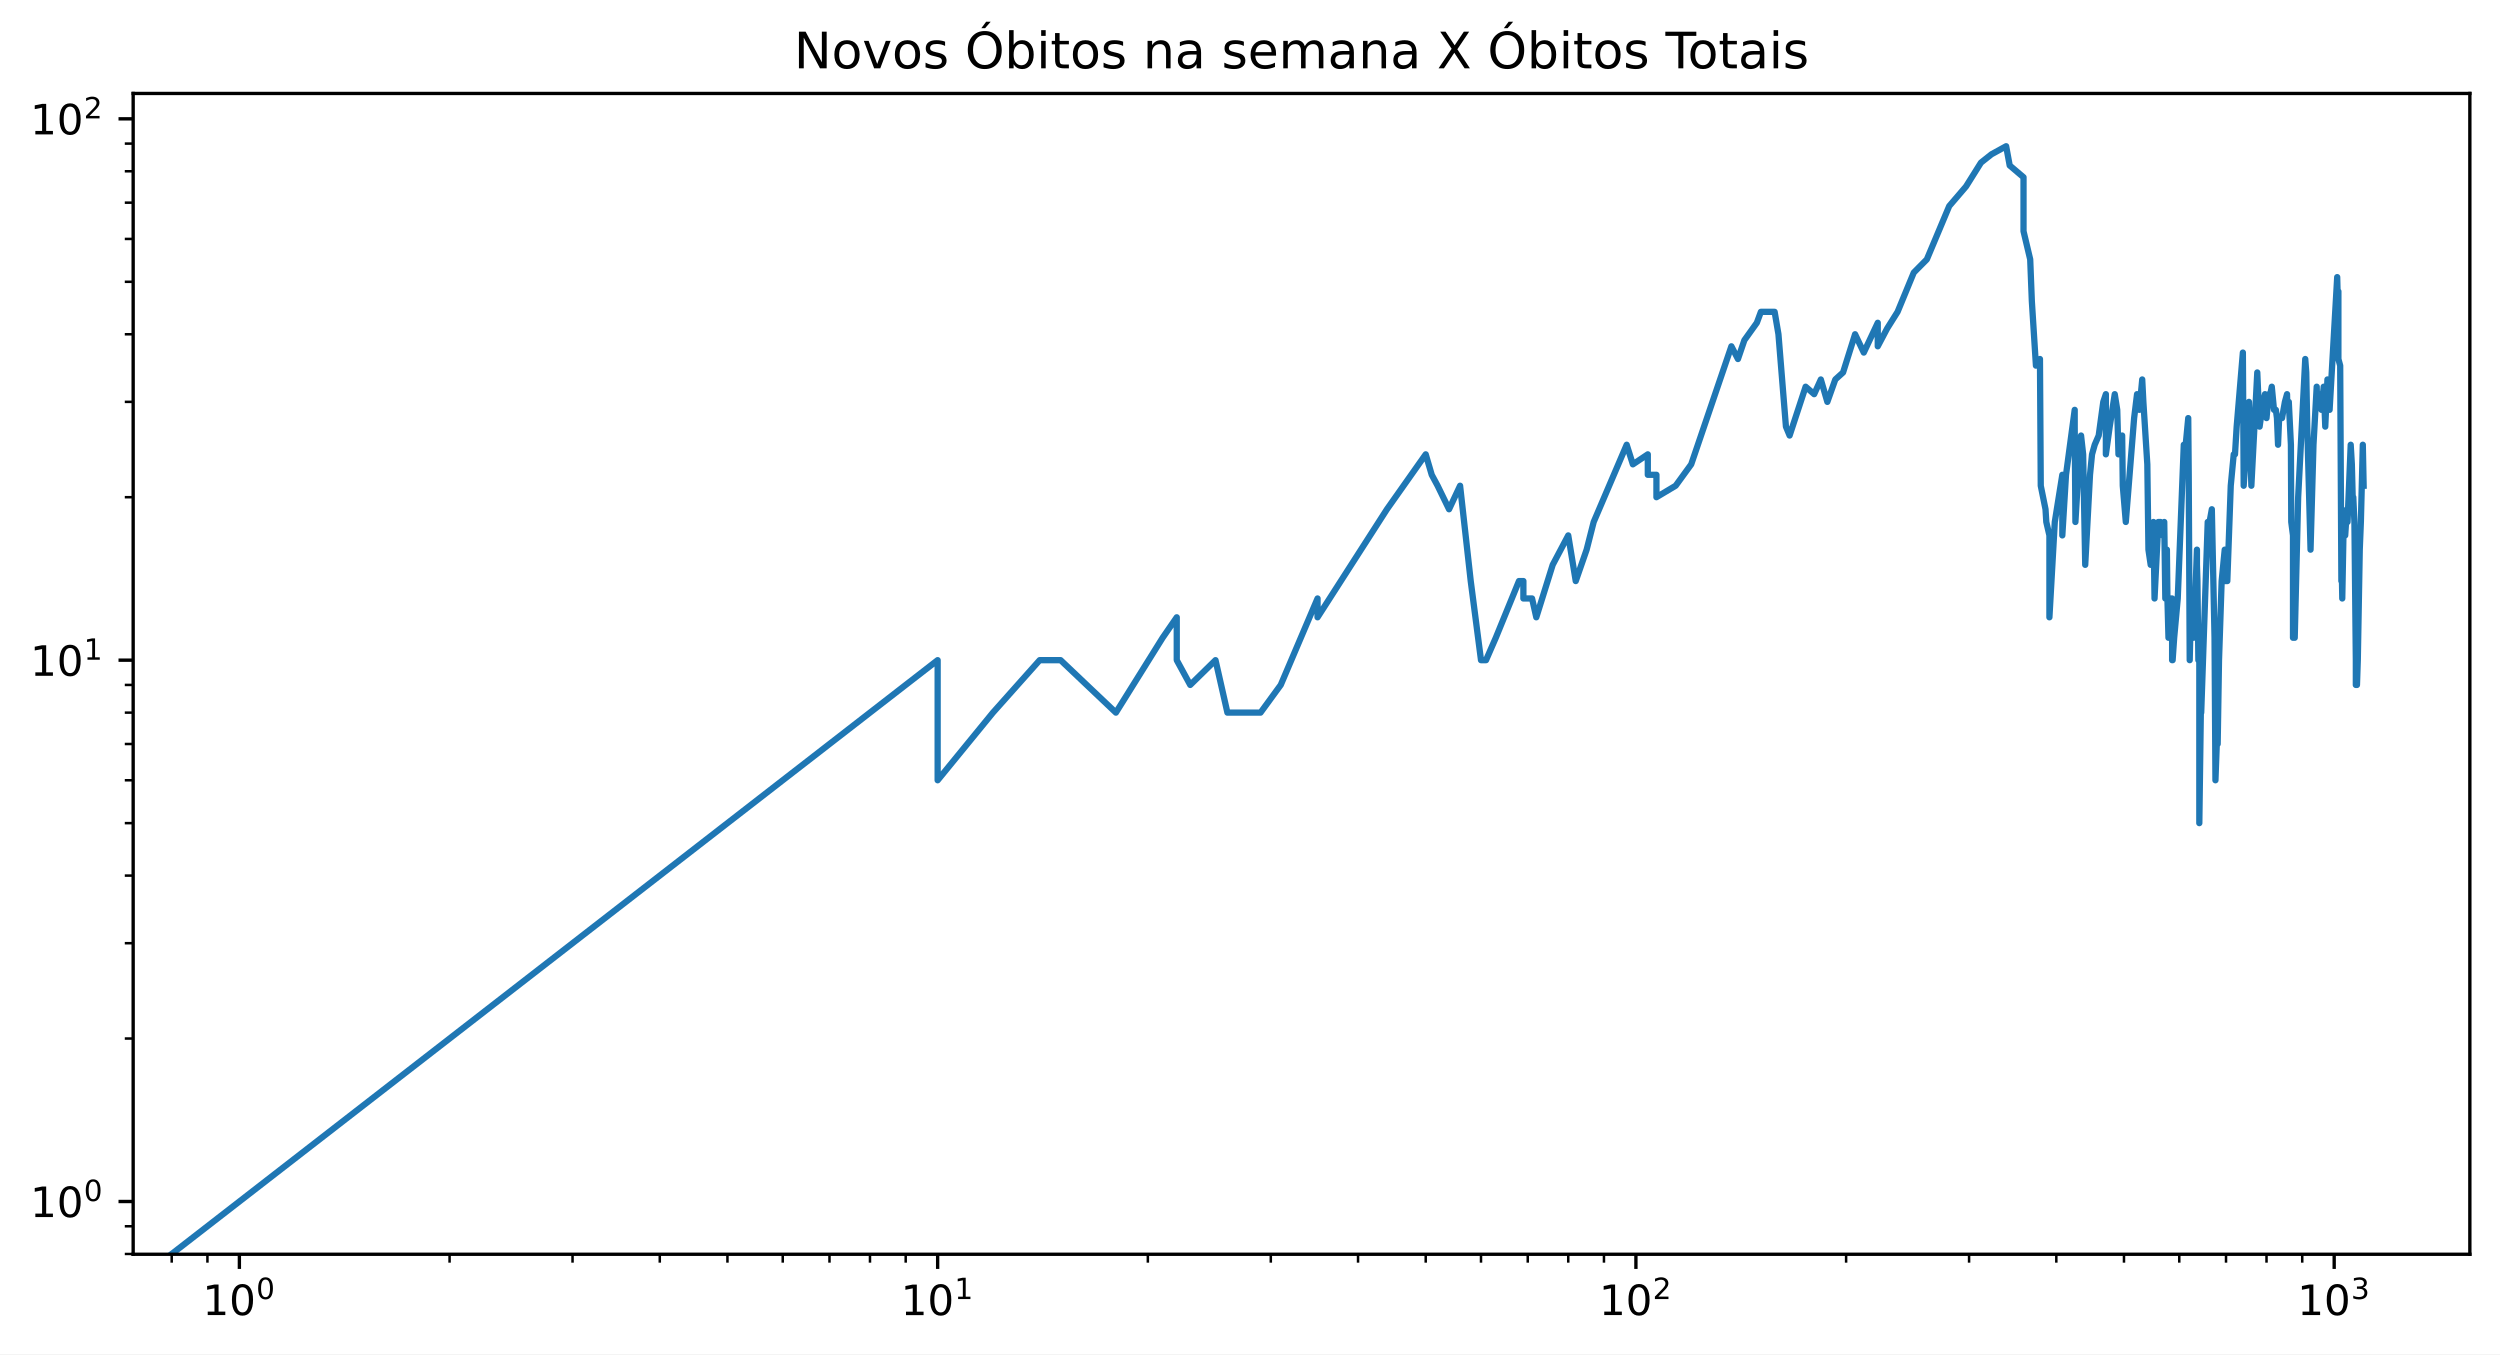
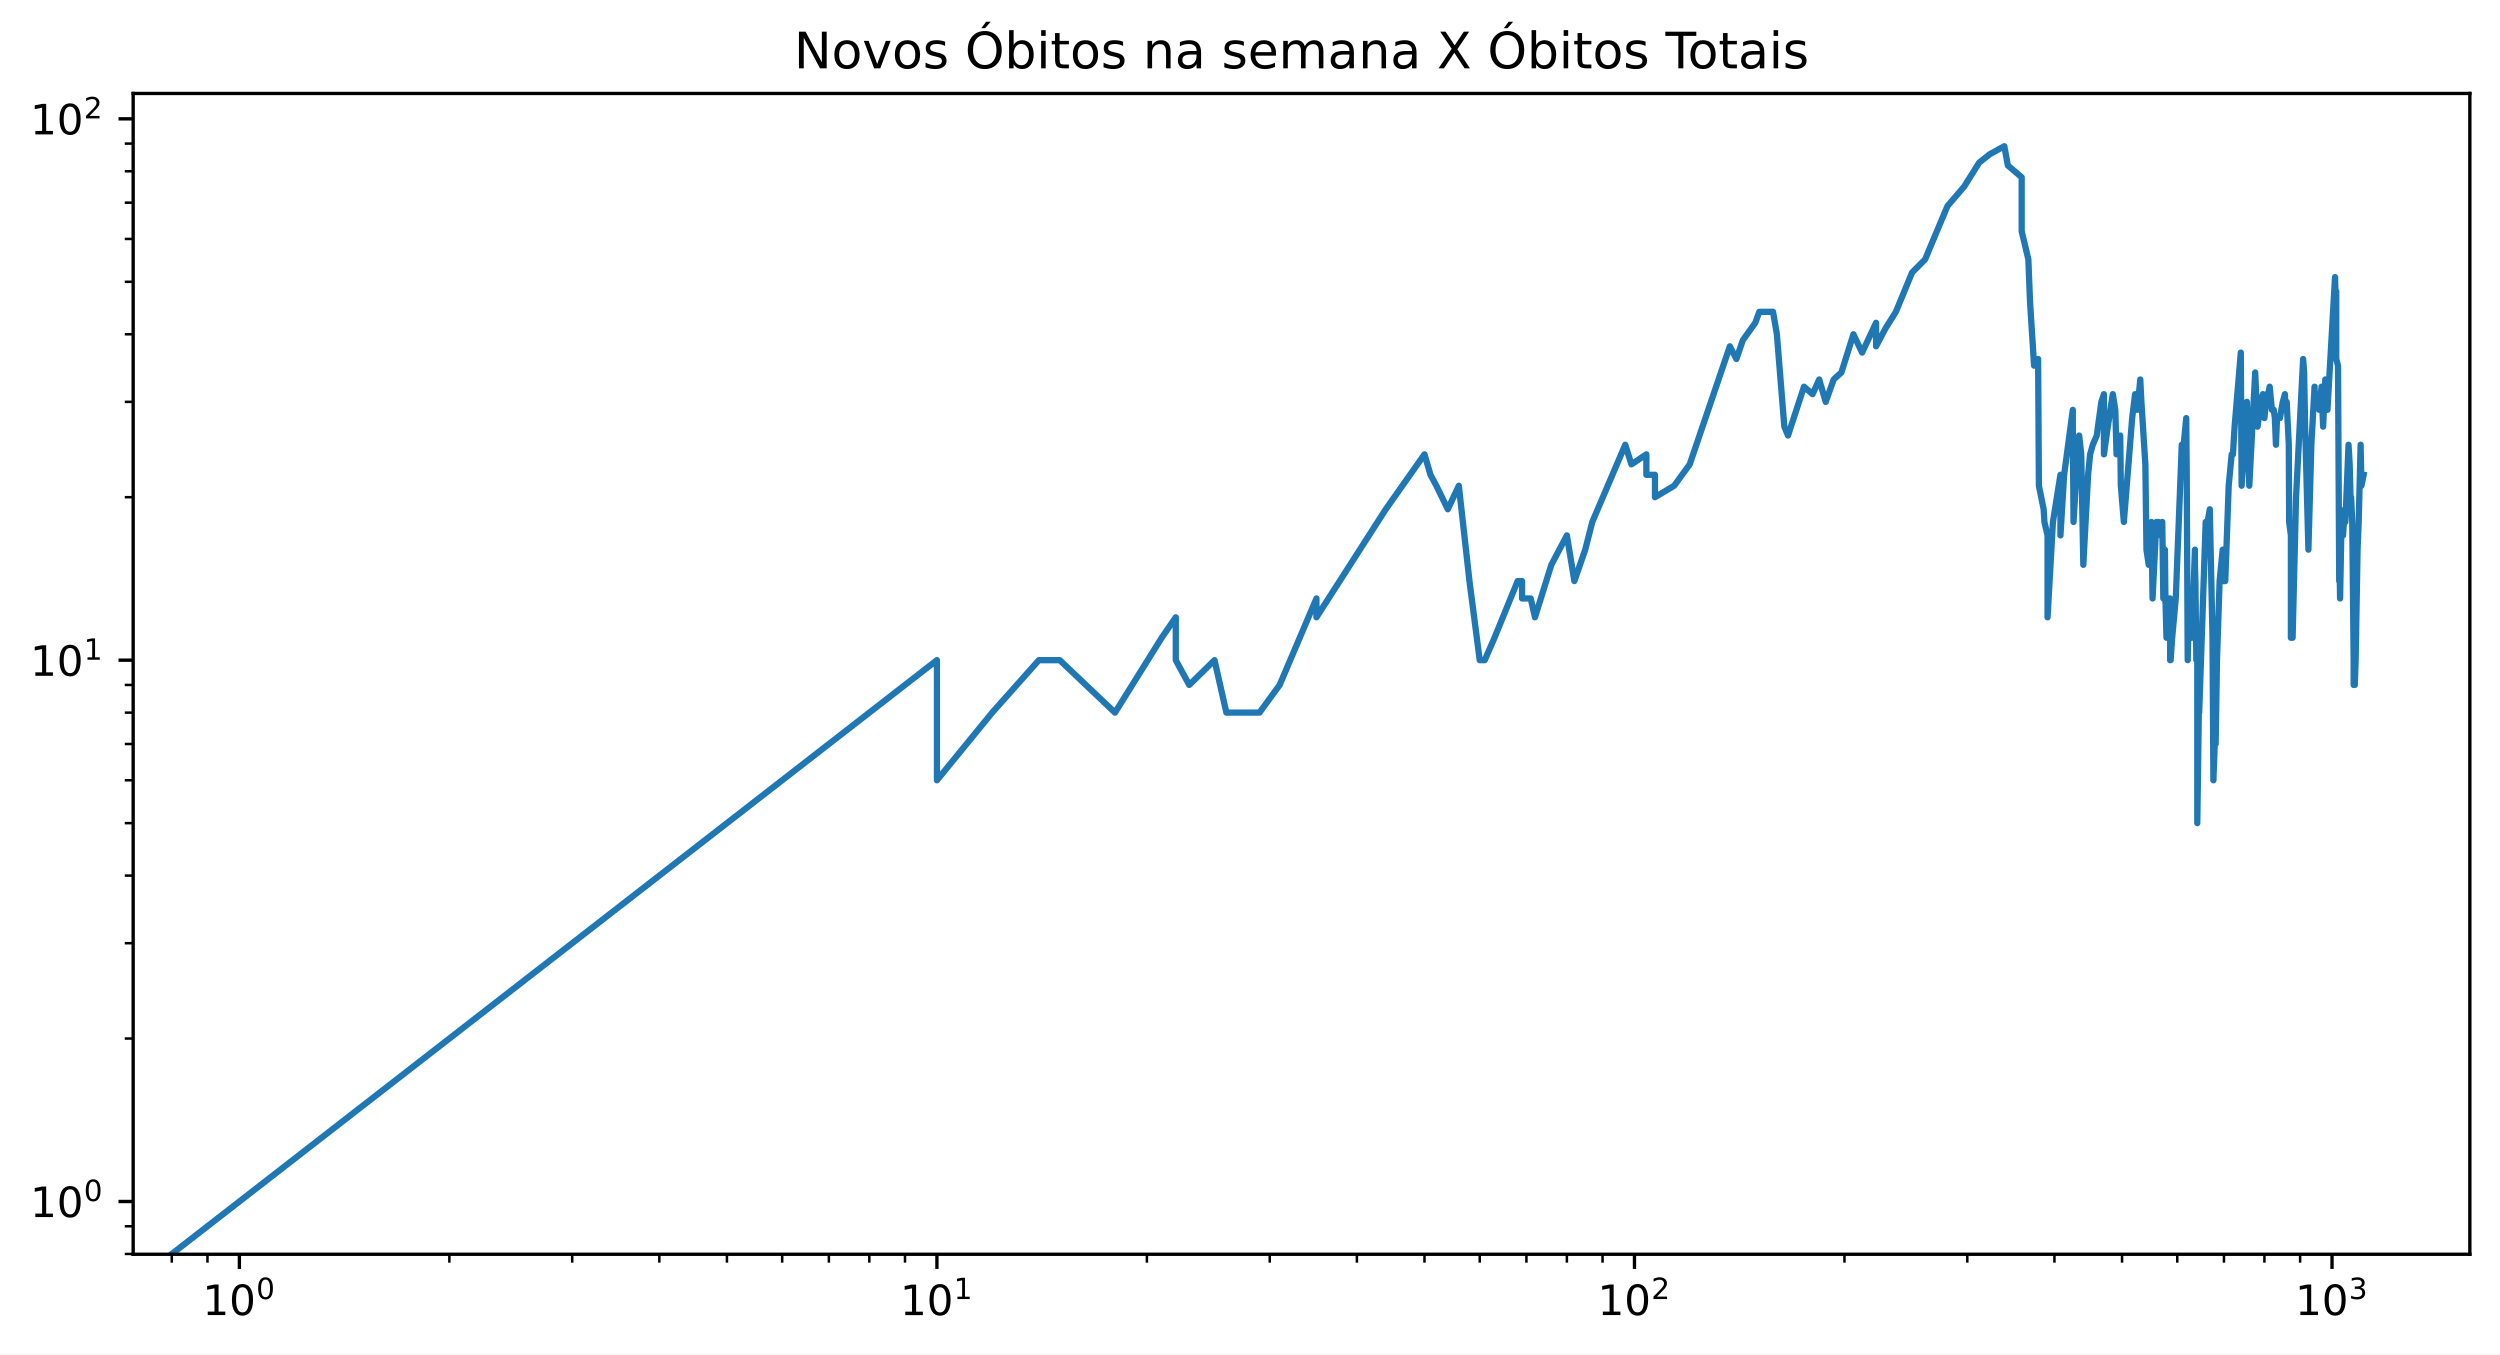
<svg xmlns="http://www.w3.org/2000/svg" xmlns:xlink="http://www.w3.org/1999/xlink" height="323.396pt" version="1.1" viewBox="0 0 597 323.396" width="597pt">
  <defs>
    <style type="text/css">*{stroke-linecap:butt;stroke-linejoin:round;}</style>
  </defs>
  <g id="figure_1">
    <g id="patch_1">
      <path d="M 0 323.396  L 597 323.396  L 597 0  L 0 0  z " style="fill:#ffffff;" />
    </g>
    <g id="axes_1">
      <g id="patch_2">
        <path d="M 31.8 299.518  L 589.8 299.518  L 589.8 22.318  L 31.8 22.318  z " style="fill:#ffffff;" />
      </g>
      <g id="matplotlib.axis_1">
        <g id="xtick_1">
          <g id="line2d_1">
            <defs>
-               <path d="M 0 0  L 0 3.5  " id="m3768f47e6a" style="stroke:#000000;stroke-width:0.8;" />
+               <path d="M 0 0  L 0 3.5  " id="m5de7657f45" style="stroke:#000000;stroke-width:0.8;" />
            </defs>
            <g>
-               <use style="stroke:#000000;stroke-width:0.8;" x="57.164" xlink:href="#m3768f47e6a" y="299.518" />
+               <use style="stroke:#000000;stroke-width:0.8;" x="57.164" xlink:href="#m5de7657f45" y="299.518" />
            </g>
          </g>
          <g id="text_1">
            <g transform="translate(48.36364 314.1166)scale(0.1 -0.1)">
              <defs>
                <path d="M 12.406 8.297  L 28.516 8.297  L 28.516 63.922  L 10.984 60.406  L 10.984 69.391  L 28.422 72.906  L 38.281 72.906  L 38.281 8.297  L 54.391 8.297  L 54.391 0  L 12.406 0  z " id="DejaVuSans-49" />
                <path d="M 31.781 66.406  Q 24.172 66.406 20.328 58.906  Q 16.5 51.422 16.5 36.375  Q 16.5 21.391 20.328 13.891  Q 24.172 6.391 31.781 6.391  Q 39.453 6.391 43.281 13.891  Q 47.125 21.391 47.125 36.375  Q 47.125 51.422 43.281 58.906  Q 39.453 66.406 31.781 66.406  z M 31.781 74.219  Q 44.047 74.219 50.516 64.516  Q 56.984 54.828 56.984 36.375  Q 56.984 17.969 50.516 8.266  Q 44.047 -1.422 31.781 -1.422  Q 19.531 -1.422 13.062 8.266  Q 6.594 17.969 6.594 36.375  Q 6.594 54.828 13.062 64.516  Q 19.531 74.219 31.781 74.219  z " id="DejaVuSans-48" />
              </defs>
              <use transform="translate(0 0.765625)" xlink:href="#DejaVuSans-49" />
              <use transform="translate(63.62305 0.765625)" xlink:href="#DejaVuSans-48" />
              <use transform="translate(128.2031 39.04688)scale(0.7)" xlink:href="#DejaVuSans-48" />
            </g>
          </g>
        </g>
        <g id="xtick_2">
          <g id="line2d_2">
            <g>
-               <use style="stroke:#000000;stroke-width:0.8;" x="223.91" xlink:href="#m3768f47e6a" y="299.518" />
+               <use style="stroke:#000000;stroke-width:0.8;" x="223.738" xlink:href="#m5de7657f45" y="299.518" />
            </g>
          </g>
          <g id="text_2">
-             <g transform="translate(215.11 314.1166)scale(0.1 -0.1)">
+             <g transform="translate(214.938 314.1166)scale(0.1 -0.1)">
              <use transform="translate(0 0.684375)" xlink:href="#DejaVuSans-49" />
              <use transform="translate(63.62305 0.684375)" xlink:href="#DejaVuSans-48" />
              <use transform="translate(128.2031 38.96563)scale(0.7)" xlink:href="#DejaVuSans-49" />
            </g>
          </g>
        </g>
        <g id="xtick_3">
          <g id="line2d_3">
            <g>
-               <use style="stroke:#000000;stroke-width:0.8;" x="390.656" xlink:href="#m3768f47e6a" y="299.518" />
+               <use style="stroke:#000000;stroke-width:0.8;" x="390.312" xlink:href="#m5de7657f45" y="299.518" />
            </g>
          </g>
          <g id="text_3">
-             <g transform="translate(381.8564 314.1166)scale(0.1 -0.1)">
+             <g transform="translate(381.5124 314.1166)scale(0.1 -0.1)">
              <defs>
                <path d="M 19.188 8.297  L 53.609 8.297  L 53.609 0  L 7.328 0  L 7.328 8.297  Q 12.938 14.109 22.625 23.891  Q 32.328 33.688 34.812 36.531  Q 39.547 41.844 41.422 45.531  Q 43.312 49.219 43.312 52.781  Q 43.312 58.594 39.234 62.25  Q 35.156 65.922 28.609 65.922  Q 23.969 65.922 18.812 64.312  Q 13.672 62.703 7.812 59.422  L 7.812 69.391  Q 13.766 71.781 18.938 73  Q 24.125 74.219 28.422 74.219  Q 39.75 74.219 46.484 68.547  Q 53.219 62.891 53.219 53.422  Q 53.219 48.922 51.531 44.891  Q 49.859 40.875 45.406 35.406  Q 44.188 33.984 37.641 27.219  Q 31.109 20.453 19.188 8.297  z " id="DejaVuSans-50" />
              </defs>
              <use transform="translate(0 0.765625)" xlink:href="#DejaVuSans-49" />
              <use transform="translate(63.62305 0.765625)" xlink:href="#DejaVuSans-48" />
              <use transform="translate(128.2031 39.04688)scale(0.7)" xlink:href="#DejaVuSans-50" />
            </g>
          </g>
        </g>
        <g id="xtick_4">
          <g id="line2d_4">
            <g>
-               <use style="stroke:#000000;stroke-width:0.8;" x="557.403" xlink:href="#m3768f47e6a" y="299.518" />
+               <use style="stroke:#000000;stroke-width:0.8;" x="556.887" xlink:href="#m5de7657f45" y="299.518" />
            </g>
          </g>
          <g id="text_4">
-             <g transform="translate(548.6027 314.1166)scale(0.1 -0.1)">
+             <g transform="translate(548.0867 314.1166)scale(0.1 -0.1)">
              <defs>
                <path d="M 40.578 39.312  Q 47.656 37.797 51.625 33  Q 55.609 28.219 55.609 21.188  Q 55.609 10.406 48.188 4.484  Q 40.766 -1.422 27.094 -1.422  Q 22.516 -1.422 17.656 -0.516  Q 12.797 0.391 7.625 2.203  L 7.625 11.719  Q 11.719 9.328 16.594 8.109  Q 21.484 6.891 26.812 6.891  Q 36.078 6.891 40.938 10.547  Q 45.797 14.203 45.797 21.188  Q 45.797 27.641 41.281 31.266  Q 36.766 34.906 28.719 34.906  L 20.219 34.906  L 20.219 43.016  L 29.109 43.016  Q 36.375 43.016 40.234 45.922  Q 44.094 48.828 44.094 54.297  Q 44.094 59.906 40.109 62.906  Q 36.141 65.922 28.719 65.922  Q 24.656 65.922 20.016 65.031  Q 15.375 64.156 9.812 62.312  L 9.812 71.094  Q 15.438 72.656 20.344 73.438  Q 25.25 74.219 29.594 74.219  Q 40.828 74.219 47.359 69.109  Q 53.906 64.016 53.906 55.328  Q 53.906 49.266 50.438 45.094  Q 46.969 40.922 40.578 39.312  z " id="DejaVuSans-51" />
              </defs>
              <use transform="translate(0 0.765625)" xlink:href="#DejaVuSans-49" />
              <use transform="translate(63.62305 0.765625)" xlink:href="#DejaVuSans-48" />
              <use transform="translate(128.2031 39.04688)scale(0.7)" xlink:href="#DejaVuSans-51" />
            </g>
          </g>
        </g>
        <g id="xtick_5">
          <g id="line2d_5">
            <defs>
-               <path d="M 0 0  L 0 2  " id="mddef11335b" style="stroke:#000000;stroke-width:0.6;" />
+               <path d="M 0 0  L 0 2  " id="m3ce782452c" style="stroke:#000000;stroke-width:0.6;" />
            </defs>
            <g>
-               <use style="stroke:#000000;stroke-width:0.6;" x="41.004" xlink:href="#mddef11335b" y="299.518" />
+               <use style="stroke:#000000;stroke-width:0.6;" x="41.021" xlink:href="#m3ce782452c" y="299.518" />
            </g>
          </g>
        </g>
        <g id="xtick_6">
          <g id="line2d_6">
            <g>
-               <use style="stroke:#000000;stroke-width:0.6;" x="49.534" xlink:href="#mddef11335b" y="299.518" />
+               <use style="stroke:#000000;stroke-width:0.6;" x="49.542" xlink:href="#m3ce782452c" y="299.518" />
            </g>
          </g>
        </g>
        <g id="xtick_7">
          <g id="line2d_7">
            <g>
-               <use style="stroke:#000000;stroke-width:0.6;" x="107.359" xlink:href="#mddef11335b" y="299.518" />
+               <use style="stroke:#000000;stroke-width:0.6;" x="107.308" xlink:href="#m3ce782452c" y="299.518" />
            </g>
          </g>
        </g>
        <g id="xtick_8">
          <g id="line2d_8">
            <g>
-               <use style="stroke:#000000;stroke-width:0.6;" x="136.722" xlink:href="#mddef11335b" y="299.518" />
+               <use style="stroke:#000000;stroke-width:0.6;" x="136.64" xlink:href="#m3ce782452c" y="299.518" />
            </g>
          </g>
        </g>
        <g id="xtick_9">
          <g id="line2d_9">
            <g>
-               <use style="stroke:#000000;stroke-width:0.6;" x="157.555" xlink:href="#mddef11335b" y="299.518" />
+               <use style="stroke:#000000;stroke-width:0.6;" x="157.451" xlink:href="#m3ce782452c" y="299.518" />
            </g>
          </g>
        </g>
        <g id="xtick_10">
          <g id="line2d_10">
            <g>
-               <use style="stroke:#000000;stroke-width:0.6;" x="173.714" xlink:href="#mddef11335b" y="299.518" />
+               <use style="stroke:#000000;stroke-width:0.6;" x="173.594" xlink:href="#m3ce782452c" y="299.518" />
            </g>
          </g>
        </g>
        <g id="xtick_11">
          <g id="line2d_11">
            <g>
-               <use style="stroke:#000000;stroke-width:0.6;" x="186.918" xlink:href="#mddef11335b" y="299.518" />
+               <use style="stroke:#000000;stroke-width:0.6;" x="186.784" xlink:href="#m3ce782452c" y="299.518" />
            </g>
          </g>
        </g>
        <g id="xtick_12">
          <g id="line2d_12">
            <g>
-               <use style="stroke:#000000;stroke-width:0.6;" x="198.081" xlink:href="#mddef11335b" y="299.518" />
+               <use style="stroke:#000000;stroke-width:0.6;" x="197.935" xlink:href="#m3ce782452c" y="299.518" />
            </g>
          </g>
        </g>
        <g id="xtick_13">
          <g id="line2d_13">
            <g>
-               <use style="stroke:#000000;stroke-width:0.6;" x="207.751" xlink:href="#mddef11335b" y="299.518" />
+               <use style="stroke:#000000;stroke-width:0.6;" x="207.595" xlink:href="#m3ce782452c" y="299.518" />
            </g>
          </g>
        </g>
        <g id="xtick_14">
          <g id="line2d_14">
            <g>
-               <use style="stroke:#000000;stroke-width:0.6;" x="216.28" xlink:href="#mddef11335b" y="299.518" />
+               <use style="stroke:#000000;stroke-width:0.6;" x="216.116" xlink:href="#m3ce782452c" y="299.518" />
            </g>
          </g>
        </g>
        <g id="xtick_15">
          <g id="line2d_15">
            <g>
-               <use style="stroke:#000000;stroke-width:0.6;" x="274.106" xlink:href="#mddef11335b" y="299.518" />
+               <use style="stroke:#000000;stroke-width:0.6;" x="273.882" xlink:href="#m3ce782452c" y="299.518" />
            </g>
          </g>
        </g>
        <g id="xtick_16">
          <g id="line2d_16">
            <g>
-               <use style="stroke:#000000;stroke-width:0.6;" x="303.468" xlink:href="#mddef11335b" y="299.518" />
+               <use style="stroke:#000000;stroke-width:0.6;" x="303.214" xlink:href="#m3ce782452c" y="299.518" />
            </g>
          </g>
        </g>
        <g id="xtick_17">
          <g id="line2d_17">
            <g>
-               <use style="stroke:#000000;stroke-width:0.6;" x="324.301" xlink:href="#mddef11335b" y="299.518" />
+               <use style="stroke:#000000;stroke-width:0.6;" x="324.026" xlink:href="#m3ce782452c" y="299.518" />
            </g>
          </g>
        </g>
        <g id="xtick_18">
          <g id="line2d_18">
            <g>
-               <use style="stroke:#000000;stroke-width:0.6;" x="340.461" xlink:href="#mddef11335b" y="299.518" />
+               <use style="stroke:#000000;stroke-width:0.6;" x="340.168" xlink:href="#m3ce782452c" y="299.518" />
            </g>
          </g>
        </g>
        <g id="xtick_19">
          <g id="line2d_19">
            <g>
-               <use style="stroke:#000000;stroke-width:0.6;" x="353.664" xlink:href="#mddef11335b" y="299.518" />
+               <use style="stroke:#000000;stroke-width:0.6;" x="353.358" xlink:href="#m3ce782452c" y="299.518" />
            </g>
          </g>
        </g>
        <g id="xtick_20">
          <g id="line2d_20">
            <g>
-               <use style="stroke:#000000;stroke-width:0.6;" x="364.827" xlink:href="#mddef11335b" y="299.518" />
+               <use style="stroke:#000000;stroke-width:0.6;" x="364.51" xlink:href="#m3ce782452c" y="299.518" />
            </g>
          </g>
        </g>
        <g id="xtick_21">
          <g id="line2d_21">
            <g>
-               <use style="stroke:#000000;stroke-width:0.6;" x="374.497" xlink:href="#mddef11335b" y="299.518" />
+               <use style="stroke:#000000;stroke-width:0.6;" x="374.17" xlink:href="#m3ce782452c" y="299.518" />
            </g>
          </g>
        </g>
        <g id="xtick_22">
          <g id="line2d_22">
            <g>
-               <use style="stroke:#000000;stroke-width:0.6;" x="383.026" xlink:href="#mddef11335b" y="299.518" />
+               <use style="stroke:#000000;stroke-width:0.6;" x="382.69" xlink:href="#m3ce782452c" y="299.518" />
            </g>
          </g>
        </g>
        <g id="xtick_23">
          <g id="line2d_23">
            <g>
-               <use style="stroke:#000000;stroke-width:0.6;" x="440.852" xlink:href="#mddef11335b" y="299.518" />
+               <use style="stroke:#000000;stroke-width:0.6;" x="440.456" xlink:href="#m3ce782452c" y="299.518" />
            </g>
          </g>
        </g>
        <g id="xtick_24">
          <g id="line2d_24">
            <g>
-               <use style="stroke:#000000;stroke-width:0.6;" x="470.215" xlink:href="#mddef11335b" y="299.518" />
+               <use style="stroke:#000000;stroke-width:0.6;" x="469.789" xlink:href="#m3ce782452c" y="299.518" />
            </g>
          </g>
        </g>
        <g id="xtick_25">
          <g id="line2d_25">
            <g>
-               <use style="stroke:#000000;stroke-width:0.6;" x="491.048" xlink:href="#mddef11335b" y="299.518" />
+               <use style="stroke:#000000;stroke-width:0.6;" x="490.6" xlink:href="#m3ce782452c" y="299.518" />
            </g>
          </g>
        </g>
        <g id="xtick_26">
          <g id="line2d_26">
            <g>
-               <use style="stroke:#000000;stroke-width:0.6;" x="507.207" xlink:href="#mddef11335b" y="299.518" />
+               <use style="stroke:#000000;stroke-width:0.6;" x="506.743" xlink:href="#m3ce782452c" y="299.518" />
            </g>
          </g>
        </g>
        <g id="xtick_27">
          <g id="line2d_27">
            <g>
-               <use style="stroke:#000000;stroke-width:0.6;" x="520.41" xlink:href="#mddef11335b" y="299.518" />
+               <use style="stroke:#000000;stroke-width:0.6;" x="519.932" xlink:href="#m3ce782452c" y="299.518" />
            </g>
          </g>
        </g>
        <g id="xtick_28">
          <g id="line2d_28">
            <g>
-               <use style="stroke:#000000;stroke-width:0.6;" x="531.573" xlink:href="#mddef11335b" y="299.518" />
+               <use style="stroke:#000000;stroke-width:0.6;" x="531.084" xlink:href="#m3ce782452c" y="299.518" />
            </g>
          </g>
        </g>
        <g id="xtick_29">
          <g id="line2d_29">
            <g>
-               <use style="stroke:#000000;stroke-width:0.6;" x="541.243" xlink:href="#mddef11335b" y="299.518" />
+               <use style="stroke:#000000;stroke-width:0.6;" x="540.744" xlink:href="#m3ce782452c" y="299.518" />
            </g>
          </g>
        </g>
        <g id="xtick_30">
          <g id="line2d_30">
            <g>
-               <use style="stroke:#000000;stroke-width:0.6;" x="549.773" xlink:href="#mddef11335b" y="299.518" />
+               <use style="stroke:#000000;stroke-width:0.6;" x="549.265" xlink:href="#m3ce782452c" y="299.518" />
            </g>
          </g>
        </g>
      </g>
      <g id="matplotlib.axis_2">
        <g id="ytick_1">
          <g id="line2d_31">
            <defs>
-               <path d="M 0 0  L -3.5 0  " id="m6624655b6b" style="stroke:#000000;stroke-width:0.8;" />
+               <path d="M 0 0  L -3.5 0  " id="m2167ffa8b2" style="stroke:#000000;stroke-width:0.8;" />
            </defs>
            <g>
-               <use style="stroke:#000000;stroke-width:0.8;" x="31.8" xlink:href="#m6624655b6b" y="286.918" />
+               <use style="stroke:#000000;stroke-width:0.8;" x="31.8" xlink:href="#m2167ffa8b2" y="286.918" />
            </g>
          </g>
          <g id="text_5">
            <g transform="translate(7.2 290.7173)scale(0.1 -0.1)">
              <use transform="translate(0 0.765625)" xlink:href="#DejaVuSans-49" />
              <use transform="translate(63.62305 0.765625)" xlink:href="#DejaVuSans-48" />
              <use transform="translate(128.2031 39.04688)scale(0.7)" xlink:href="#DejaVuSans-48" />
            </g>
          </g>
        </g>
        <g id="ytick_2">
          <g id="line2d_32">
            <g>
-               <use style="stroke:#000000;stroke-width:0.8;" x="31.8" xlink:href="#m6624655b6b" y="157.647" />
+               <use style="stroke:#000000;stroke-width:0.8;" x="31.8" xlink:href="#m2167ffa8b2" y="157.647" />
            </g>
          </g>
          <g id="text_6">
            <g transform="translate(7.2 161.4461)scale(0.1 -0.1)">
              <use transform="translate(0 0.684375)" xlink:href="#DejaVuSans-49" />
              <use transform="translate(63.62305 0.684375)" xlink:href="#DejaVuSans-48" />
              <use transform="translate(128.2031 38.96563)scale(0.7)" xlink:href="#DejaVuSans-49" />
            </g>
          </g>
        </g>
        <g id="ytick_3">
          <g id="line2d_33">
            <g>
-               <use style="stroke:#000000;stroke-width:0.8;" x="31.8" xlink:href="#m6624655b6b" y="28.376" />
+               <use style="stroke:#000000;stroke-width:0.8;" x="31.8" xlink:href="#m2167ffa8b2" y="28.376" />
            </g>
          </g>
          <g id="text_7">
            <g transform="translate(7.2 32.17493)scale(0.1 -0.1)">
              <use transform="translate(0 0.765625)" xlink:href="#DejaVuSans-49" />
              <use transform="translate(63.62305 0.765625)" xlink:href="#DejaVuSans-48" />
              <use transform="translate(128.2031 39.04688)scale(0.7)" xlink:href="#DejaVuSans-50" />
            </g>
          </g>
        </g>
        <g id="ytick_4">
          <g id="line2d_34">
            <defs>
-               <path d="M 0 0  L -2 0  " id="mf7a14e94fe" style="stroke:#000000;stroke-width:0.6;" />
+               <path d="M 0 0  L -2 0  " id="m6ebc7ef009" style="stroke:#000000;stroke-width:0.6;" />
            </defs>
            <g>
-               <use style="stroke:#000000;stroke-width:0.6;" x="31.8" xlink:href="#mf7a14e94fe" y="299.446" />
+               <use style="stroke:#000000;stroke-width:0.6;" x="31.8" xlink:href="#m6ebc7ef009" y="299.446" />
            </g>
          </g>
        </g>
        <g id="ytick_5">
          <g id="line2d_35">
            <g>
-               <use style="stroke:#000000;stroke-width:0.6;" x="31.8" xlink:href="#mf7a14e94fe" y="292.833" />
+               <use style="stroke:#000000;stroke-width:0.6;" x="31.8" xlink:href="#m6ebc7ef009" y="292.833" />
            </g>
          </g>
        </g>
        <g id="ytick_6">
          <g id="line2d_36">
            <g>
-               <use style="stroke:#000000;stroke-width:0.6;" x="31.8" xlink:href="#mf7a14e94fe" y="248.004" />
+               <use style="stroke:#000000;stroke-width:0.6;" x="31.8" xlink:href="#m6ebc7ef009" y="248.004" />
            </g>
          </g>
        </g>
        <g id="ytick_7">
          <g id="line2d_37">
            <g>
-               <use style="stroke:#000000;stroke-width:0.6;" x="31.8" xlink:href="#mf7a14e94fe" y="225.24" />
+               <use style="stroke:#000000;stroke-width:0.6;" x="31.8" xlink:href="#m6ebc7ef009" y="225.24" />
            </g>
          </g>
        </g>
        <g id="ytick_8">
          <g id="line2d_38">
            <g>
-               <use style="stroke:#000000;stroke-width:0.6;" x="31.8" xlink:href="#mf7a14e94fe" y="209.089" />
+               <use style="stroke:#000000;stroke-width:0.6;" x="31.8" xlink:href="#m6ebc7ef009" y="209.089" />
            </g>
          </g>
        </g>
        <g id="ytick_9">
          <g id="line2d_39">
            <g>
-               <use style="stroke:#000000;stroke-width:0.6;" x="31.8" xlink:href="#mf7a14e94fe" y="196.561" />
+               <use style="stroke:#000000;stroke-width:0.6;" x="31.8" xlink:href="#m6ebc7ef009" y="196.561" />
            </g>
          </g>
        </g>
        <g id="ytick_10">
          <g id="line2d_40">
            <g>
-               <use style="stroke:#000000;stroke-width:0.6;" x="31.8" xlink:href="#mf7a14e94fe" y="186.326" />
+               <use style="stroke:#000000;stroke-width:0.6;" x="31.8" xlink:href="#m6ebc7ef009" y="186.326" />
            </g>
          </g>
        </g>
        <g id="ytick_11">
          <g id="line2d_41">
            <g>
-               <use style="stroke:#000000;stroke-width:0.6;" x="31.8" xlink:href="#mf7a14e94fe" y="177.671" />
+               <use style="stroke:#000000;stroke-width:0.6;" x="31.8" xlink:href="#m6ebc7ef009" y="177.671" />
            </g>
          </g>
        </g>
        <g id="ytick_12">
          <g id="line2d_42">
            <g>
-               <use style="stroke:#000000;stroke-width:0.6;" x="31.8" xlink:href="#mf7a14e94fe" y="170.175" />
+               <use style="stroke:#000000;stroke-width:0.6;" x="31.8" xlink:href="#m6ebc7ef009" y="170.175" />
            </g>
          </g>
        </g>
        <g id="ytick_13">
          <g id="line2d_43">
            <g>
-               <use style="stroke:#000000;stroke-width:0.6;" x="31.8" xlink:href="#mf7a14e94fe" y="163.562" />
+               <use style="stroke:#000000;stroke-width:0.6;" x="31.8" xlink:href="#m6ebc7ef009" y="163.562" />
            </g>
          </g>
        </g>
        <g id="ytick_14">
          <g id="line2d_44">
            <g>
-               <use style="stroke:#000000;stroke-width:0.6;" x="31.8" xlink:href="#mf7a14e94fe" y="118.732" />
+               <use style="stroke:#000000;stroke-width:0.6;" x="31.8" xlink:href="#m6ebc7ef009" y="118.732" />
            </g>
          </g>
        </g>
        <g id="ytick_15">
          <g id="line2d_45">
            <g>
-               <use style="stroke:#000000;stroke-width:0.6;" x="31.8" xlink:href="#mf7a14e94fe" y="95.969" />
+               <use style="stroke:#000000;stroke-width:0.6;" x="31.8" xlink:href="#m6ebc7ef009" y="95.969" />
            </g>
          </g>
        </g>
        <g id="ytick_16">
          <g id="line2d_46">
            <g>
-               <use style="stroke:#000000;stroke-width:0.6;" x="31.8" xlink:href="#mf7a14e94fe" y="79.818" />
+               <use style="stroke:#000000;stroke-width:0.6;" x="31.8" xlink:href="#m6ebc7ef009" y="79.818" />
            </g>
          </g>
        </g>
        <g id="ytick_17">
          <g id="line2d_47">
            <g>
-               <use style="stroke:#000000;stroke-width:0.6;" x="31.8" xlink:href="#mf7a14e94fe" y="67.29" />
+               <use style="stroke:#000000;stroke-width:0.6;" x="31.8" xlink:href="#m6ebc7ef009" y="67.29" />
            </g>
          </g>
        </g>
        <g id="ytick_18">
          <g id="line2d_48">
            <g>
-               <use style="stroke:#000000;stroke-width:0.6;" x="31.8" xlink:href="#mf7a14e94fe" y="57.054" />
+               <use style="stroke:#000000;stroke-width:0.6;" x="31.8" xlink:href="#m6ebc7ef009" y="57.054" />
            </g>
          </g>
        </g>
        <g id="ytick_19">
          <g id="line2d_49">
            <g>
-               <use style="stroke:#000000;stroke-width:0.6;" x="31.8" xlink:href="#mf7a14e94fe" y="48.4" />
+               <use style="stroke:#000000;stroke-width:0.6;" x="31.8" xlink:href="#m6ebc7ef009" y="48.4" />
            </g>
          </g>
        </g>
        <g id="ytick_20">
          <g id="line2d_50">
            <g>
-               <use style="stroke:#000000;stroke-width:0.6;" x="31.8" xlink:href="#mf7a14e94fe" y="40.903" />
+               <use style="stroke:#000000;stroke-width:0.6;" x="31.8" xlink:href="#m6ebc7ef009" y="40.903" />
            </g>
          </g>
        </g>
        <g id="ytick_21">
          <g id="line2d_51">
            <g>
-               <use style="stroke:#000000;stroke-width:0.6;" x="31.8" xlink:href="#mf7a14e94fe" y="34.291" />
+               <use style="stroke:#000000;stroke-width:0.6;" x="31.8" xlink:href="#m6ebc7ef009" y="34.291" />
            </g>
          </g>
        </g>
      </g>
      <g id="line2d_52">
-         <path clip-path="url(#p0aebaaeb74)" d="M 8.821 324.396  L 223.91 157.647  L 223.91 186.326  L 237.113 170.175  L 248.276 157.647  L 248.276 157.647  L 253.273 157.647  L 266.476 170.175  L 277.639 152.296  L 281.008 147.411  L 281.008 157.647  L 284.227 163.562  L 284.227 163.562  L 290.265 157.647  L 293.105 170.175  L 301.013 170.175  L 305.843 163.562  L 314.631 142.917  L 314.631 147.411  L 314.631 147.411  L 331.203 121.612  L 340.461 108.497  L 341.895 113.382  L 343.301 115.993  L 346.034 121.612  L 348.668 115.993  L 351.209 138.757  L 353.664 157.647  L 354.861 157.647  L 357.197 152.296  L 362.728 138.757  L 363.785 138.757  L 363.785 142.917  L 365.854 142.917  L 366.867 147.411  L 370.782 134.883  L 374.497 127.857  L 376.285 138.757  L 378.887 131.26  L 380.571 124.648  L 388.451 106.205  L 389.929 110.886  L 393.497 108.497  L 393.497 113.382  L 395.556 113.382  L 395.556 118.732  L 400.145 115.993  L 403.86 110.886  L 413.454 82.698  L 415.023 85.733  L 416.558 81.239  L 419.535 77.079  L 420.5 74.467  L 423.782 74.467  L 424.693 79.818  L 426.481 101.884  L 427.359 104.003  L 431.182 92.346  L 433.222 94.128  L 434.814 90.618  L 436.371 95.969  L 438.272 90.618  L 440.124 88.942  L 442.993 79.818  L 445.072 84.195  L 448.409 77.079  L 448.409 82.698  L 450.658 78.432  L 453.144 74.467  L 457.011 65.088  L 460.13 61.939  L 465.477 49.208  L 469.487 44.527  L 469.487 44.527  L 473.055 38.837  L 475.564 36.843  L 479.065 34.918  L 479.915 39.517  L 483.216 42.325  L 483.216 55.213  L 483.216 55.213  L 484.812 61.939  L 485.206 71.971  L 486.181 87.315  L 487.142 85.733  L 487.333 115.993  L 487.333 115.993  L 488.468 121.612  L 488.655 124.648  L 489.4 127.857  L 489.4 147.411  L 490.685 124.648  L 490.685 124.648  L 492.482 113.382  L 492.482 127.857  L 493.364 113.382  L 495.438 97.872  L 495.438 101.884  L 495.438 101.884  L 495.608 124.648  L 496.116 115.993  L 496.955 104.003  L 497.454 108.497  L 497.95 134.883  L 499.093 113.382  L 499.093 113.382  L 499.577 108.497  L 500.218 106.205  L 501.169 104.003  L 502.263 95.969  L 502.88 94.128  L 502.88 108.497  L 502.88 108.497  L 503.797 101.884  L 505.001 94.128  L 505.596 97.872  L 505.892 108.497  L 506.625 106.205  L 506.625 106.205  L 506.771 104.003  L 506.917 115.993  L 507.64 124.648  L 509.628 99.842  L 510.325 94.128  L 510.878 95.969  L 510.878 95.969  L 510.878 97.872  L 511.563 90.618  L 511.835 95.969  L 512.78 110.886  L 513.048 131.26  L 513.048 131.26  L 513.581 134.883  L 514.241 124.648  L 514.503 142.917  L 515.414 124.648  L 515.414 124.648  L 515.929 124.648  L 516.441 127.857  L 516.823 124.648  L 517.076 142.917  L 517.454 131.26  L 517.58 142.917  L 517.83 152.296  L 518.453 142.917  L 518.453 147.411  L 518.701 142.917  L 518.701 157.647  L 518.824 157.647  L 519.193 152.296  L 520.047 142.917  L 521.488 106.205  L 521.726 106.205  L 521.726 106.205  L 521.726 108.497  L 522.551 99.842  L 522.668 113.382  L 522.902 157.647  L 522.902 157.647  L 523.134 147.411  L 523.828 152.296  L 524.058 147.411  L 524.63 131.26  L 524.63 134.883  L 524.63 134.883  L 524.744 138.757  L 524.971 157.647  L 525.197 157.647  L 525.197 196.561  L 525.648 163.562  L 525.648 170.175  L 527.203 124.648  L 527.531 127.857  L 527.531 127.857  L 527.641 124.648  L 528.185 121.612  L 528.832 152.296  L 529.047 186.326  L 529.368 177.671  L 529.581 177.671  L 529.899 157.647  L 530.531 138.757  L 531.262 131.26  L 531.262 138.757  L 531.366 138.757  L 531.883 138.757  L 532.703 115.993  L 533.412 108.497  L 533.714 108.497  L 533.714 108.497  L 534.115 101.884  L 535.598 84.195  L 535.793 115.993  L 535.793 115.993  L 537.051 95.969  L 537.624 115.993  L 539.038 88.942  L 539.038 88.942  L 539.595 101.884  L 540.424 95.969  L 540.88 94.128  L 541.243 99.842  L 541.784 94.128  L 541.784 95.969  L 541.784 95.969  L 542.5 92.346  L 543.032 97.872  L 543.472 97.872  L 543.735 99.842  L 543.996 106.205  L 544.257 99.842  L 544.949 99.842  L 545.634 95.969  L 546.143 94.128  L 546.228 97.872  L 546.565 95.969  L 547.068 106.205  L 547.151 124.648  L 547.567 127.857  L 547.567 152.296  L 547.567 152.296  L 547.981 152.296  L 548.801 118.732  L 550.493 85.733  L 550.493 85.733  L 550.732 88.942  L 550.97 101.884  L 551.757 131.26  L 552.458 106.205  L 552.458 106.205  L 553.229 92.346  L 553.306 95.969  L 554.144 94.128  L 554.371 97.872  L 554.898 92.346  L 554.898 92.346  L 555.272 101.884  L 555.792 90.618  L 556.308 97.872  L 558.123 66.178  L 558.267 71.971  L 558.41 69.582  L 558.41 69.582  L 558.41 85.733  L 558.837 87.315  L 559.12 138.757  L 559.262 138.757  L 559.332 142.917  L 559.332 142.917  L 559.614 127.857  L 560.034 127.857  L 560.452 121.612  L 560.59 121.612  L 560.59 124.648  L 560.59 124.648  L 561.349 106.205  L 561.622 110.886  L 561.895 121.612  L 561.963 118.732  L 561.963 118.732  L 562.235 124.648  L 562.573 157.647  L 562.573 163.562  L 562.573 163.562  L 562.842 163.562  L 563.043 157.647  L 563.51 131.26  L 563.776 124.648  L 564.239 106.205  L 564.239 106.205  L 564.436 115.993  L 564.436 115.993  " style="fill:none;stroke:#1f77b4;stroke-linecap:square;stroke-width:1.5;" />
+         <path clip-path="url(#pda820dddbd)" d="M 8.871 324.396  L 223.738 157.647  L 223.738 186.326  L 236.928 170.175  L 248.079 157.647  L 248.079 157.647  L 253.07 157.647  L 266.26 170.175  L 277.411 152.296  L 280.777 147.411  L 280.777 157.647  L 283.993 163.562  L 290.025 157.647  L 292.862 170.175  L 300.762 170.175  L 305.586 163.562  L 314.366 142.917  L 314.366 147.411  L 314.366 147.411  L 330.921 121.612  L 340.168 108.497  L 341.601 113.382  L 343.006 115.993  L 345.736 121.612  L 348.367 115.993  L 350.906 138.757  L 353.358 157.647  L 354.554 157.647  L 356.888 152.296  L 362.413 138.757  L 363.469 138.757  L 363.469 142.917  L 365.536 142.917  L 366.548 147.411  L 370.459 134.883  L 374.17 127.857  L 375.956 138.757  L 378.555 131.26  L 380.238 124.648  L 388.109 106.205  L 389.585 110.886  L 393.15 108.497  L 393.15 113.382  L 395.207 113.382  L 395.207 118.732  L 399.791 115.993  L 403.502 110.886  L 413.086 82.698  L 414.654 85.733  L 416.187 81.239  L 419.161 77.079  L 420.125 74.467  L 423.404 74.467  L 424.314 79.818  L 426.1 101.884  L 426.977 104.003  L 430.796 92.346  L 432.834 94.128  L 434.424 90.618  L 435.98 95.969  L 437.879 90.618  L 439.729 88.942  L 442.595 79.818  L 444.672 84.195  L 448.006 77.079  L 448.006 82.698  L 450.252 78.432  L 452.736 74.467  L 456.599 65.088  L 459.714 61.939  L 465.055 49.208  L 469.061 44.527  L 469.061 44.527  L 472.626 38.837  L 475.132 36.843  L 478.63 34.918  L 479.479 39.517  L 482.777 42.325  L 482.777 55.213  L 482.777 55.213  L 484.371 61.939  L 484.764 71.971  L 485.738 87.315  L 486.699 85.733  L 486.889 115.993  L 486.889 115.993  L 488.023 121.612  L 488.21 124.648  L 488.954 127.857  L 488.954 147.411  L 490.237 124.648  L 490.237 124.648  L 492.033 113.382  L 492.033 127.857  L 492.914 113.382  L 494.986 97.872  L 494.986 101.884  L 494.986 101.884  L 495.156 124.648  L 495.664 115.993  L 496.502 104.003  L 497 108.497  L 497.495 134.883  L 498.637 113.382  L 498.637 113.382  L 499.121 108.497  L 499.761 106.205  L 500.711 104.003  L 501.803 95.969  L 502.42 94.128  L 502.42 108.497  L 502.42 108.497  L 503.336 101.884  L 504.539 94.128  L 505.134 97.872  L 505.429 108.497  L 506.162 106.205  L 506.162 106.205  L 506.307 104.003  L 506.453 115.993  L 507.176 124.648  L 509.162 99.842  L 509.858 94.128  L 510.41 95.969  L 510.41 95.969  L 510.41 97.872  L 511.095 90.618  L 511.366 95.969  L 512.31 110.886  L 512.578 131.26  L 512.578 131.26  L 513.11 134.883  L 513.769 124.648  L 514.031 142.917  L 514.941 124.648  L 514.941 124.648  L 515.456 124.648  L 515.967 127.857  L 516.349 124.648  L 516.601 142.917  L 516.979 131.26  L 517.105 142.917  L 517.355 152.296  L 517.977 142.917  L 517.977 147.411  L 518.224 142.917  L 518.224 157.647  L 518.348 157.647  L 518.717 152.296  L 519.57 142.917  L 521.009 106.205  L 521.247 106.205  L 521.247 106.205  L 521.247 108.497  L 522.071 99.842  L 522.188 113.382  L 522.421 157.647  L 522.421 157.647  L 522.654 147.411  L 523.347 152.296  L 523.577 147.411  L 524.148 131.26  L 524.148 134.883  L 524.148 134.883  L 524.261 138.757  L 524.488 157.647  L 524.714 157.647  L 524.714 196.561  L 525.164 163.562  L 525.164 170.175  L 526.718 124.648  L 527.046 127.857  L 527.046 127.857  L 527.155 124.648  L 527.699 121.612  L 528.346 152.296  L 528.56 186.326  L 528.881 177.671  L 529.093 177.671  L 529.411 157.647  L 530.043 138.757  L 530.773 131.26  L 530.773 138.757  L 530.877 138.757  L 531.393 138.757  L 532.212 115.993  L 532.921 108.497  L 533.222 108.497  L 533.222 108.497  L 533.623 101.884  L 535.104 84.195  L 535.299 115.993  L 535.299 115.993  L 536.556 95.969  L 537.128 115.993  L 538.541 88.942  L 538.541 88.942  L 539.098 101.884  L 539.926 95.969  L 540.381 94.128  L 540.744 99.842  L 541.285 94.128  L 541.285 95.969  L 541.285 95.969  L 541.999 92.346  L 542.53 97.872  L 542.97 97.872  L 543.233 99.842  L 543.494 106.205  L 543.755 99.842  L 544.446 99.842  L 545.13 95.969  L 545.639 94.128  L 545.723 97.872  L 546.06 95.969  L 546.562 106.205  L 546.646 124.648  L 547.061 127.857  L 547.061 152.296  L 547.061 152.296  L 547.474 152.296  L 548.294 118.732  L 549.985 85.733  L 549.985 85.733  L 550.223 88.942  L 550.46 101.884  L 551.247 131.26  L 551.947 106.205  L 551.947 106.205  L 552.718 92.346  L 552.794 95.969  L 553.632 94.128  L 553.858 97.872  L 554.384 92.346  L 554.384 92.346  L 554.758 101.884  L 555.277 90.618  L 555.793 97.872  L 557.607 66.178  L 557.75 71.971  L 557.892 69.582  L 557.892 69.582  L 557.892 85.733  L 558.319 87.315  L 558.602 138.757  L 558.744 138.757  L 558.814 142.917  L 558.814 142.917  L 559.095 127.857  L 559.515 127.857  L 559.932 121.612  L 560.071 121.612  L 560.071 124.648  L 560.071 124.648  L 560.829 106.205  L 561.102 110.886  L 561.375 121.612  L 561.442 118.732  L 561.442 118.732  L 561.714 124.648  L 562.051 157.647  L 562.051 163.562  L 562.051 163.562  L 562.32 163.562  L 562.521 157.647  L 562.988 131.26  L 563.254 124.648  L 563.716 106.205  L 563.716 106.205  L 563.913 115.993  L 564.436 113.382  L 564.436 113.382  " style="fill:none;stroke:#1f77b4;stroke-linecap:square;stroke-width:1.5;" />
      </g>
      <g id="patch_3">
        <path d="M 31.8 299.518  L 31.8 22.318  " style="fill:none;stroke:#000000;stroke-linecap:square;stroke-linejoin:miter;stroke-width:0.8;" />
      </g>
      <g id="patch_4">
        <path d="M 589.8 299.518  L 589.8 22.318  " style="fill:none;stroke:#000000;stroke-linecap:square;stroke-linejoin:miter;stroke-width:0.8;" />
      </g>
      <g id="patch_5">
        <path d="M 31.8 299.518  L 589.8 299.518  " style="fill:none;stroke:#000000;stroke-linecap:square;stroke-linejoin:miter;stroke-width:0.8;" />
      </g>
      <g id="patch_6">
        <path d="M 31.8 22.318  L 589.8 22.318  " style="fill:none;stroke:#000000;stroke-linecap:square;stroke-linejoin:miter;stroke-width:0.8;" />
      </g>
      <g id="text_8">
        <g transform="translate(189.6094 16.31812)scale(0.12 -0.12)">
          <defs>
            <path d="M 9.812 72.906  L 23.094 72.906  L 55.422 11.922  L 55.422 72.906  L 64.984 72.906  L 64.984 0  L 51.703 0  L 19.391 60.984  L 19.391 0  L 9.812 0  z " id="DejaVuSans-78" />
            <path d="M 30.609 48.391  Q 23.391 48.391 19.188 42.75  Q 14.984 37.109 14.984 27.297  Q 14.984 17.484 19.156 11.844  Q 23.344 6.203 30.609 6.203  Q 37.797 6.203 41.984 11.859  Q 46.188 17.531 46.188 27.297  Q 46.188 37.016 41.984 42.703  Q 37.797 48.391 30.609 48.391  z M 30.609 56  Q 42.328 56 49.016 48.375  Q 55.719 40.766 55.719 27.297  Q 55.719 13.875 49.016 6.219  Q 42.328 -1.422 30.609 -1.422  Q 18.844 -1.422 12.172 6.219  Q 5.516 13.875 5.516 27.297  Q 5.516 40.766 12.172 48.375  Q 18.844 56 30.609 56  z " id="DejaVuSans-111" />
            <path d="M 2.984 54.688  L 12.5 54.688  L 29.594 8.797  L 46.688 54.688  L 56.203 54.688  L 35.688 0  L 23.484 0  z " id="DejaVuSans-118" />
            <path d="M 44.281 53.078  L 44.281 44.578  Q 40.484 46.531 36.375 47.5  Q 32.281 48.484 27.875 48.484  Q 21.188 48.484 17.844 46.438  Q 14.5 44.391 14.5 40.281  Q 14.5 37.156 16.891 35.375  Q 19.281 33.594 26.516 31.984  L 29.594 31.297  Q 39.156 29.25 43.188 25.516  Q 47.219 21.781 47.219 15.094  Q 47.219 7.469 41.188 3.016  Q 35.156 -1.422 24.609 -1.422  Q 20.219 -1.422 15.453 -0.562  Q 10.688 0.297 5.422 2  L 5.422 11.281  Q 10.406 8.688 15.234 7.391  Q 20.062 6.109 24.812 6.109  Q 31.156 6.109 34.562 8.281  Q 37.984 10.453 37.984 14.406  Q 37.984 18.062 35.516 20.016  Q 33.062 21.969 24.703 23.781  L 21.578 24.516  Q 13.234 26.266 9.516 29.906  Q 5.812 33.547 5.812 39.891  Q 5.812 47.609 11.281 51.797  Q 16.75 56 26.812 56  Q 31.781 56 36.172 55.266  Q 40.578 54.547 44.281 53.078  z " id="DejaVuSans-115" />
            <path id="DejaVuSans-32" />
            <path d="M 39.406 66.219  Q 28.656 66.219 22.328 58.203  Q 16.016 50.203 16.016 36.375  Q 16.016 22.609 22.328 14.594  Q 28.656 6.594 39.406 6.594  Q 50.141 6.594 56.422 14.594  Q 62.703 22.609 62.703 36.375  Q 62.703 50.203 56.422 58.203  Q 50.141 66.219 39.406 66.219  z M 39.406 74.219  Q 54.734 74.219 63.906 63.938  Q 73.094 53.656 73.094 36.375  Q 73.094 19.141 63.906 8.859  Q 54.734 -1.422 39.406 -1.422  Q 24.031 -1.422 14.812 8.828  Q 5.609 19.094 5.609 36.375  Q 5.609 53.656 14.812 63.938  Q 24.031 74.219 39.406 74.219  z M 42.094 92.734  L 51.125 92.734  L 39.984 79.844  L 32.516 79.844  z " id="DejaVuSans-211" />
            <path d="M 48.688 27.297  Q 48.688 37.203 44.609 42.844  Q 40.531 48.484 33.406 48.484  Q 26.266 48.484 22.188 42.844  Q 18.109 37.203 18.109 27.297  Q 18.109 17.391 22.188 11.75  Q 26.266 6.109 33.406 6.109  Q 40.531 6.109 44.609 11.75  Q 48.688 17.391 48.688 27.297  z M 18.109 46.391  Q 20.953 51.266 25.266 53.625  Q 29.594 56 35.594 56  Q 45.562 56 51.781 48.094  Q 58.016 40.188 58.016 27.297  Q 58.016 14.406 51.781 6.484  Q 45.562 -1.422 35.594 -1.422  Q 29.594 -1.422 25.266 0.953  Q 20.953 3.328 18.109 8.203  L 18.109 0  L 9.078 0  L 9.078 75.984  L 18.109 75.984  z " id="DejaVuSans-98" />
            <path d="M 9.422 54.688  L 18.406 54.688  L 18.406 0  L 9.422 0  z M 9.422 75.984  L 18.406 75.984  L 18.406 64.594  L 9.422 64.594  z " id="DejaVuSans-105" />
            <path d="M 18.312 70.219  L 18.312 54.688  L 36.812 54.688  L 36.812 47.703  L 18.312 47.703  L 18.312 18.016  Q 18.312 11.328 20.141 9.422  Q 21.969 7.516 27.594 7.516  L 36.812 7.516  L 36.812 0  L 27.594 0  Q 17.188 0 13.234 3.875  Q 9.281 7.766 9.281 18.016  L 9.281 47.703  L 2.688 47.703  L 2.688 54.688  L 9.281 54.688  L 9.281 70.219  z " id="DejaVuSans-116" />
            <path d="M 54.891 33.016  L 54.891 0  L 45.906 0  L 45.906 32.719  Q 45.906 40.484 42.875 44.328  Q 39.844 48.188 33.797 48.188  Q 26.516 48.188 22.312 43.547  Q 18.109 38.922 18.109 30.906  L 18.109 0  L 9.078 0  L 9.078 54.688  L 18.109 54.688  L 18.109 46.188  Q 21.344 51.125 25.703 53.562  Q 30.078 56 35.797 56  Q 45.219 56 50.047 50.172  Q 54.891 44.344 54.891 33.016  z " id="DejaVuSans-110" />
            <path d="M 34.281 27.484  Q 23.391 27.484 19.188 25  Q 14.984 22.516 14.984 16.5  Q 14.984 11.719 18.141 8.906  Q 21.297 6.109 26.703 6.109  Q 34.188 6.109 38.703 11.406  Q 43.219 16.703 43.219 25.484  L 43.219 27.484  z M 52.203 31.203  L 52.203 0  L 43.219 0  L 43.219 8.297  Q 40.141 3.328 35.547 0.953  Q 30.953 -1.422 24.312 -1.422  Q 15.922 -1.422 10.953 3.297  Q 6 8.016 6 15.922  Q 6 25.141 12.172 29.828  Q 18.359 34.516 30.609 34.516  L 43.219 34.516  L 43.219 35.406  Q 43.219 41.609 39.141 45  Q 35.062 48.391 27.688 48.391  Q 23 48.391 18.547 47.266  Q 14.109 46.141 10.016 43.891  L 10.016 52.203  Q 14.938 54.109 19.578 55.047  Q 24.219 56 28.609 56  Q 40.484 56 46.344 49.844  Q 52.203 43.703 52.203 31.203  z " id="DejaVuSans-97" />
            <path d="M 56.203 29.594  L 56.203 25.203  L 14.891 25.203  Q 15.484 15.922 20.484 11.062  Q 25.484 6.203 34.422 6.203  Q 39.594 6.203 44.453 7.469  Q 49.312 8.734 54.109 11.281  L 54.109 2.781  Q 49.266 0.734 44.188 -0.344  Q 39.109 -1.422 33.891 -1.422  Q 20.797 -1.422 13.156 6.188  Q 5.516 13.812 5.516 26.812  Q 5.516 40.234 12.766 48.109  Q 20.016 56 32.328 56  Q 43.359 56 49.781 48.891  Q 56.203 41.797 56.203 29.594  z M 47.219 32.234  Q 47.125 39.594 43.094 43.984  Q 39.062 48.391 32.422 48.391  Q 24.906 48.391 20.391 44.141  Q 15.875 39.891 15.188 32.172  z " id="DejaVuSans-101" />
            <path d="M 52 44.188  Q 55.375 50.25 60.062 53.125  Q 64.75 56 71.094 56  Q 79.641 56 84.281 50.016  Q 88.922 44.047 88.922 33.016  L 88.922 0  L 79.891 0  L 79.891 32.719  Q 79.891 40.578 77.094 44.375  Q 74.312 48.188 68.609 48.188  Q 61.625 48.188 57.562 43.547  Q 53.516 38.922 53.516 30.906  L 53.516 0  L 44.484 0  L 44.484 32.719  Q 44.484 40.625 41.703 44.406  Q 38.922 48.188 33.109 48.188  Q 26.219 48.188 22.156 43.531  Q 18.109 38.875 18.109 30.906  L 18.109 0  L 9.078 0  L 9.078 54.688  L 18.109 54.688  L 18.109 46.188  Q 21.188 51.219 25.484 53.609  Q 29.781 56 35.688 56  Q 41.656 56 45.828 52.969  Q 50 49.953 52 44.188  z " id="DejaVuSans-109" />
            <path d="M 6.297 72.906  L 16.891 72.906  L 35.016 45.797  L 53.219 72.906  L 63.812 72.906  L 40.375 37.891  L 65.375 0  L 54.781 0  L 34.281 31  L 13.625 0  L 2.984 0  L 29 38.922  z " id="DejaVuSans-88" />
            <path d="M -0.297 72.906  L 61.375 72.906  L 61.375 64.594  L 35.5 64.594  L 35.5 0  L 25.594 0  L 25.594 64.594  L -0.297 64.594  z " id="DejaVuSans-84" />
          </defs>
          <use xlink:href="#DejaVuSans-78" />
          <use x="74.805" xlink:href="#DejaVuSans-111" />
          <use x="135.986" xlink:href="#DejaVuSans-118" />
          <use x="195.166" xlink:href="#DejaVuSans-111" />
          <use x="256.348" xlink:href="#DejaVuSans-115" />
          <use x="308.447" xlink:href="#DejaVuSans-32" />
          <use x="340.234" xlink:href="#DejaVuSans-211" />
          <use x="418.945" xlink:href="#DejaVuSans-98" />
          <use x="482.422" xlink:href="#DejaVuSans-105" />
          <use x="510.205" xlink:href="#DejaVuSans-116" />
          <use x="549.414" xlink:href="#DejaVuSans-111" />
          <use x="610.596" xlink:href="#DejaVuSans-115" />
          <use x="662.695" xlink:href="#DejaVuSans-32" />
          <use x="694.482" xlink:href="#DejaVuSans-110" />
          <use x="757.861" xlink:href="#DejaVuSans-97" />
          <use x="819.141" xlink:href="#DejaVuSans-32" />
          <use x="850.928" xlink:href="#DejaVuSans-115" />
          <use x="903.027" xlink:href="#DejaVuSans-101" />
          <use x="964.551" xlink:href="#DejaVuSans-109" />
          <use x="1061.963" xlink:href="#DejaVuSans-97" />
          <use x="1123.242" xlink:href="#DejaVuSans-110" />
          <use x="1186.621" xlink:href="#DejaVuSans-97" />
          <use x="1247.9" xlink:href="#DejaVuSans-32" />
          <use x="1279.688" xlink:href="#DejaVuSans-88" />
          <use x="1348.193" xlink:href="#DejaVuSans-32" />
          <use x="1379.98" xlink:href="#DejaVuSans-211" />
          <use x="1458.691" xlink:href="#DejaVuSans-98" />
          <use x="1522.168" xlink:href="#DejaVuSans-105" />
          <use x="1549.951" xlink:href="#DejaVuSans-116" />
          <use x="1589.16" xlink:href="#DejaVuSans-111" />
          <use x="1650.342" xlink:href="#DejaVuSans-115" />
          <use x="1702.441" xlink:href="#DejaVuSans-32" />
          <use x="1734.229" xlink:href="#DejaVuSans-84" />
          <use x="1778.312" xlink:href="#DejaVuSans-111" />
          <use x="1839.494" xlink:href="#DejaVuSans-116" />
          <use x="1878.703" xlink:href="#DejaVuSans-97" />
          <use x="1939.982" xlink:href="#DejaVuSans-105" />
          <use x="1967.766" xlink:href="#DejaVuSans-115" />
        </g>
      </g>
    </g>
  </g>
  <defs>
-     <clipPath id="p0aebaaeb74">
+     <clipPath id="pda820dddbd">
      <rect height="277.2" width="558" x="31.8" y="22.318" />
    </clipPath>
  </defs>
</svg>
